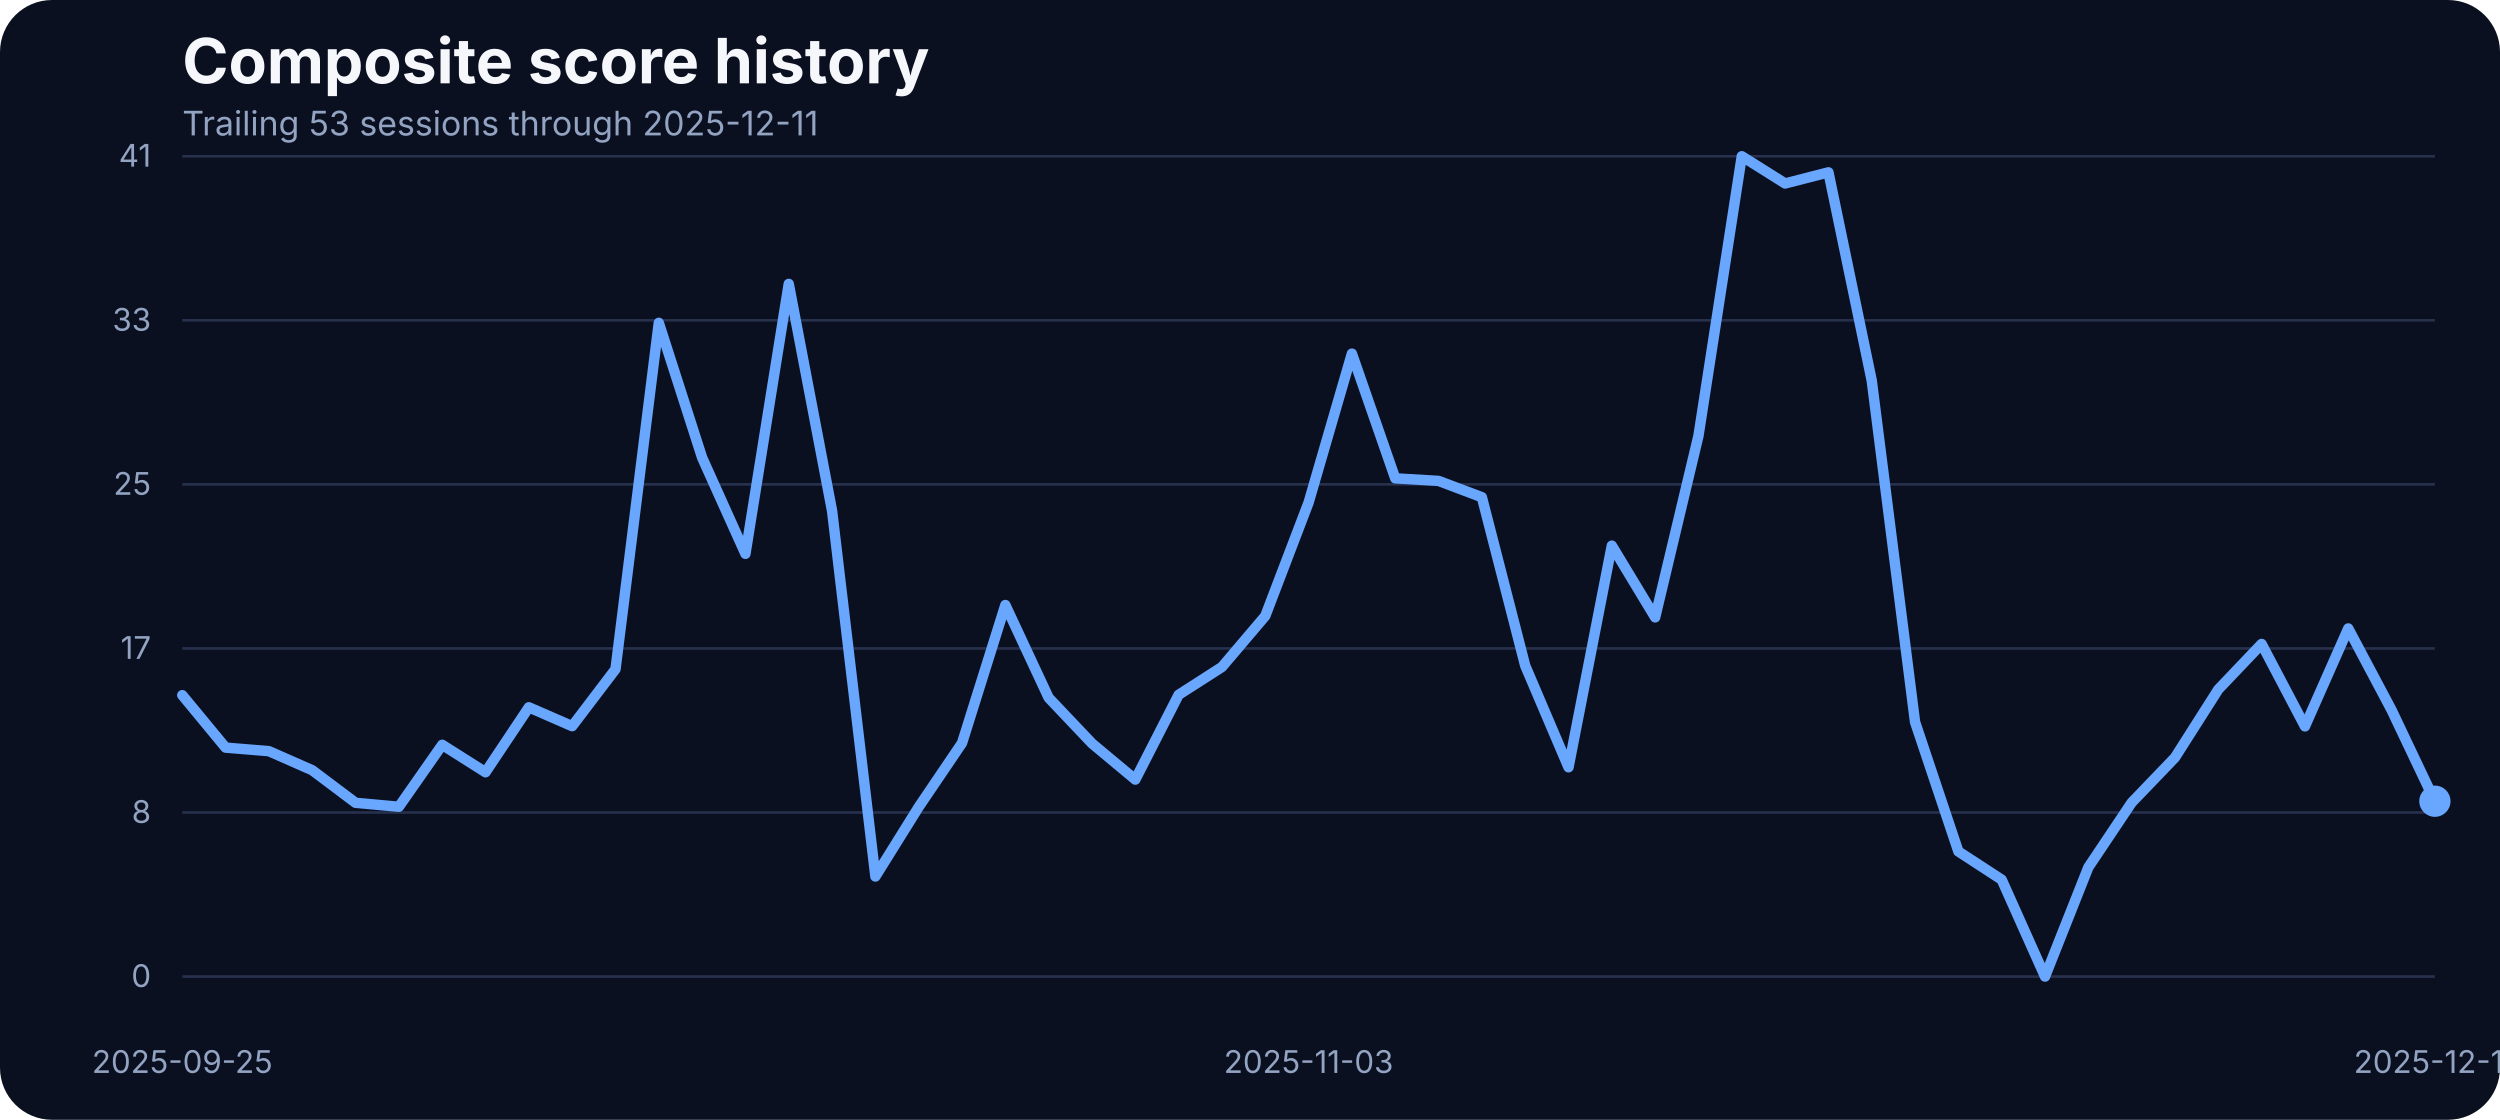
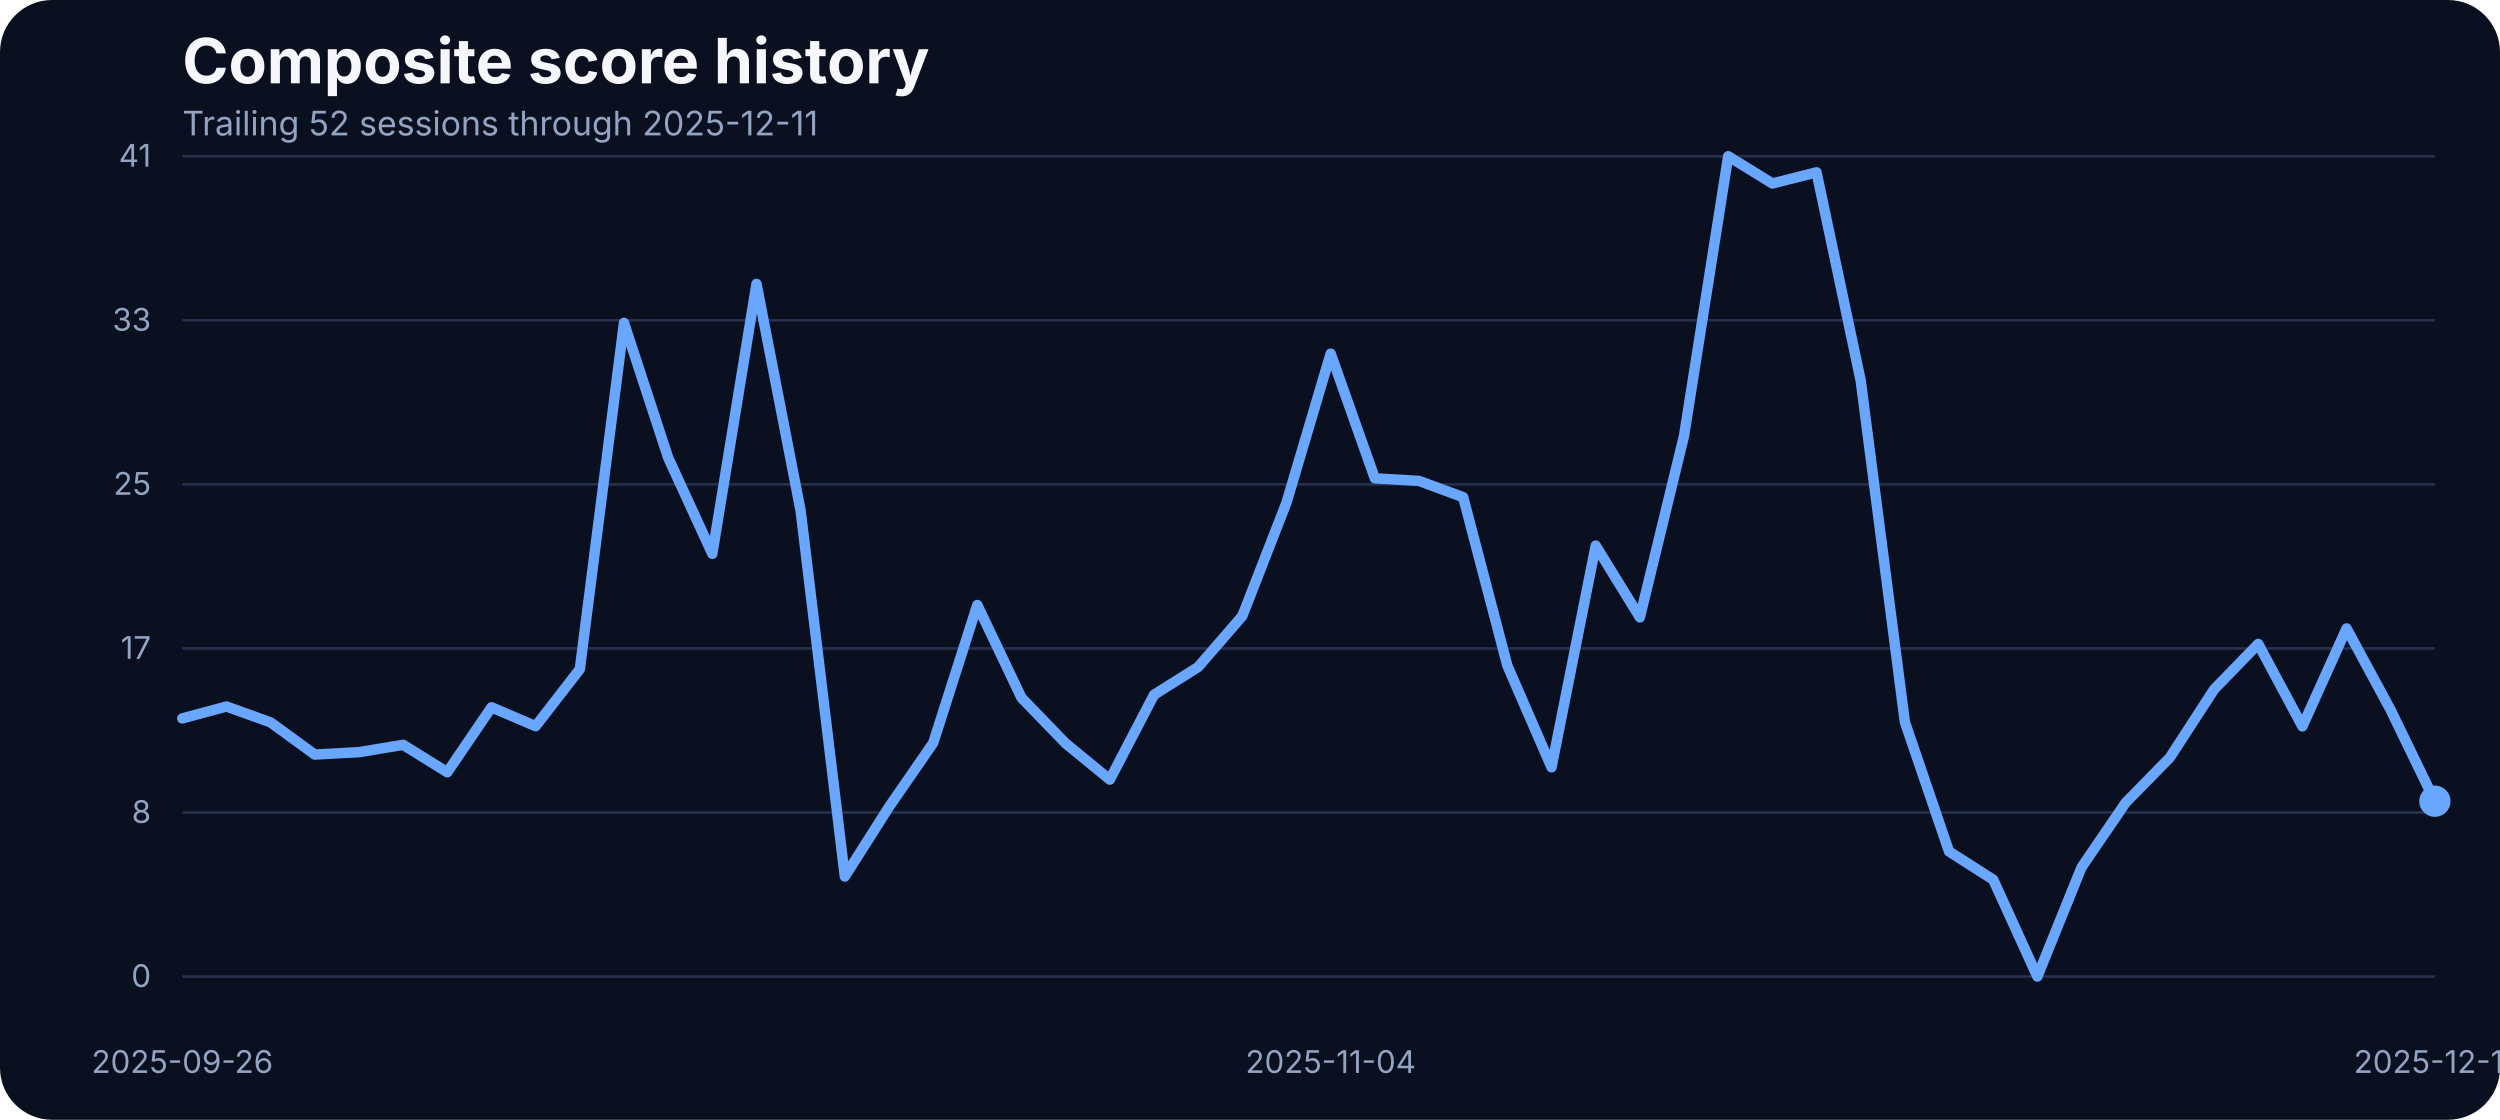
<svg xmlns="http://www.w3.org/2000/svg" width="960" height="430" viewBox="0 0 960 430" role="img" aria-label="Composite score history">
  <rect width="100%" height="100%" fill="#0b1020" rx="20" />
  <text x="70" y="32" fill="#f5f7fb" font-family="Inter, Arial, sans-serif" font-size="24" font-weight="700">Composite score history</text>
-   <text x="70" y="52" fill="#93a4c3" font-family="Inter, Arial, sans-serif" font-size="13">Trailing 53 sessions through 2025-12-11</text>
+   <text x="70" y="52" fill="#93a4c3" font-family="Inter, Arial, sans-serif" font-size="13">Trailing 52 sessions through 2025-12-11</text>
  <line x1="70" x2="935" y1="375.00" y2="375.00" stroke="#27314e" stroke-width="1" />
  <text x="58" y="379.00" text-anchor="end" fill="#93a4c3" font-family="Inter, Arial, sans-serif" font-size="12">0</text>
  <line x1="70" x2="935" y1="312.00" y2="312.00" stroke="#27314e" stroke-width="1" />
  <text x="58" y="316.00" text-anchor="end" fill="#93a4c3" font-family="Inter, Arial, sans-serif" font-size="12">8</text>
  <line x1="70" x2="935" y1="249.00" y2="249.00" stroke="#27314e" stroke-width="1" />
  <text x="58" y="253.00" text-anchor="end" fill="#93a4c3" font-family="Inter, Arial, sans-serif" font-size="12">17</text>
  <line x1="70" x2="935" y1="186.00" y2="186.00" stroke="#27314e" stroke-width="1" />
  <text x="58" y="190.00" text-anchor="end" fill="#93a4c3" font-family="Inter, Arial, sans-serif" font-size="12">25</text>
  <line x1="70" x2="935" y1="123.00" y2="123.00" stroke="#27314e" stroke-width="1" />
  <text x="58" y="127.00" text-anchor="end" fill="#93a4c3" font-family="Inter, Arial, sans-serif" font-size="12">33</text>
  <line x1="70" x2="935" y1="60.00" y2="60.00" stroke="#27314e" stroke-width="1" />
  <text x="58" y="64.00" text-anchor="end" fill="#93a4c3" font-family="Inter, Arial, sans-serif" font-size="12">41</text>
-   <text x="70.00" y="412" text-anchor="middle" fill="#93a4c3" font-family="Inter, Arial, sans-serif" font-size="12">2025-09-25</text>
-   <text x="502.50" y="412" text-anchor="middle" fill="#93a4c3" font-family="Inter, Arial, sans-serif" font-size="12">2025-11-03</text>
+   <text x="70.00" y="412" text-anchor="middle" fill="#93a4c3" font-family="Inter, Arial, sans-serif" font-size="12">2025-09-26</text>
+   <text x="510.98" y="412" text-anchor="middle" fill="#93a4c3" font-family="Inter, Arial, sans-serif" font-size="12">2025-11-04</text>
  <text x="935.00" y="412" text-anchor="middle" fill="#93a4c3" font-family="Inter, Arial, sans-serif" font-size="12">2025-12-11</text>
-   <path d="M 70.00 266.95 L 86.63 287.08 L 103.27 288.45 L 119.90 295.77 L 136.54 308.28 L 153.17 309.80 L 169.81 286.01 L 186.44 296.54 L 203.08 271.60 L 219.71 278.85 L 236.35 256.96 L 252.98 123.98 L 269.62 175.75 L 286.25 212.66 L 302.88 109.03 L 319.52 196.19 L 336.15 336.57 L 352.79 309.88 L 369.42 285.33 L 386.06 232.33 L 402.69 267.94 L 419.33 285.48 L 435.96 299.36 L 452.60 266.80 L 469.23 256.12 L 485.87 236.53 L 502.50 192.98 L 519.13 135.80 L 535.77 183.68 L 552.40 184.67 L 569.04 190.93 L 585.67 255.59 L 602.31 294.63 L 618.94 209.53 L 635.58 237.06 L 652.21 167.36 L 668.85 60.00 L 685.48 70.45 L 702.12 66.18 L 718.75 146.17 L 735.38 277.24 L 752.02 326.96 L 768.65 337.79 L 785.29 375.00 L 801.92 333.06 L 818.56 308.20 L 835.19 290.89 L 851.83 264.74 L 868.46 247.28 L 885.10 278.92 L 901.73 241.33 L 918.37 272.67 L 935.00 307.67" fill="none" stroke="#69a7ff" stroke-width="4" stroke-linecap="round" stroke-linejoin="round" />
+   <path d="M 70.00 275.87 L 86.96 271.30 L 103.92 277.40 L 120.88 289.75 L 137.84 288.83 L 154.80 286.01 L 171.76 296.54 L 188.73 271.60 L 205.69 278.85 L 222.65 256.96 L 239.61 123.98 L 256.57 175.75 L 273.53 212.66 L 290.49 109.03 L 307.45 196.19 L 324.41 336.57 L 341.37 309.88 L 358.33 285.33 L 375.29 232.33 L 392.25 267.94 L 409.22 285.48 L 426.18 299.36 L 443.14 266.80 L 460.10 256.12 L 477.06 236.53 L 494.02 192.98 L 510.98 135.80 L 527.94 183.68 L 544.90 184.67 L 561.86 190.93 L 578.82 255.59 L 595.78 294.63 L 612.75 209.53 L 629.71 237.06 L 646.67 167.36 L 663.63 60.00 L 680.59 70.45 L 697.55 66.18 L 714.51 146.17 L 731.47 277.24 L 748.43 326.96 L 765.39 337.79 L 782.35 375.00 L 799.31 333.06 L 816.27 308.20 L 833.24 290.89 L 850.20 264.74 L 867.16 247.28 L 884.12 278.92 L 901.08 241.33 L 918.04 272.67 L 935.00 307.67" fill="none" stroke="#69a7ff" stroke-width="4" stroke-linecap="round" stroke-linejoin="round" />
  <circle cx="935.00" cy="307.67" r="6" fill="#69a7ff" />
</svg>
